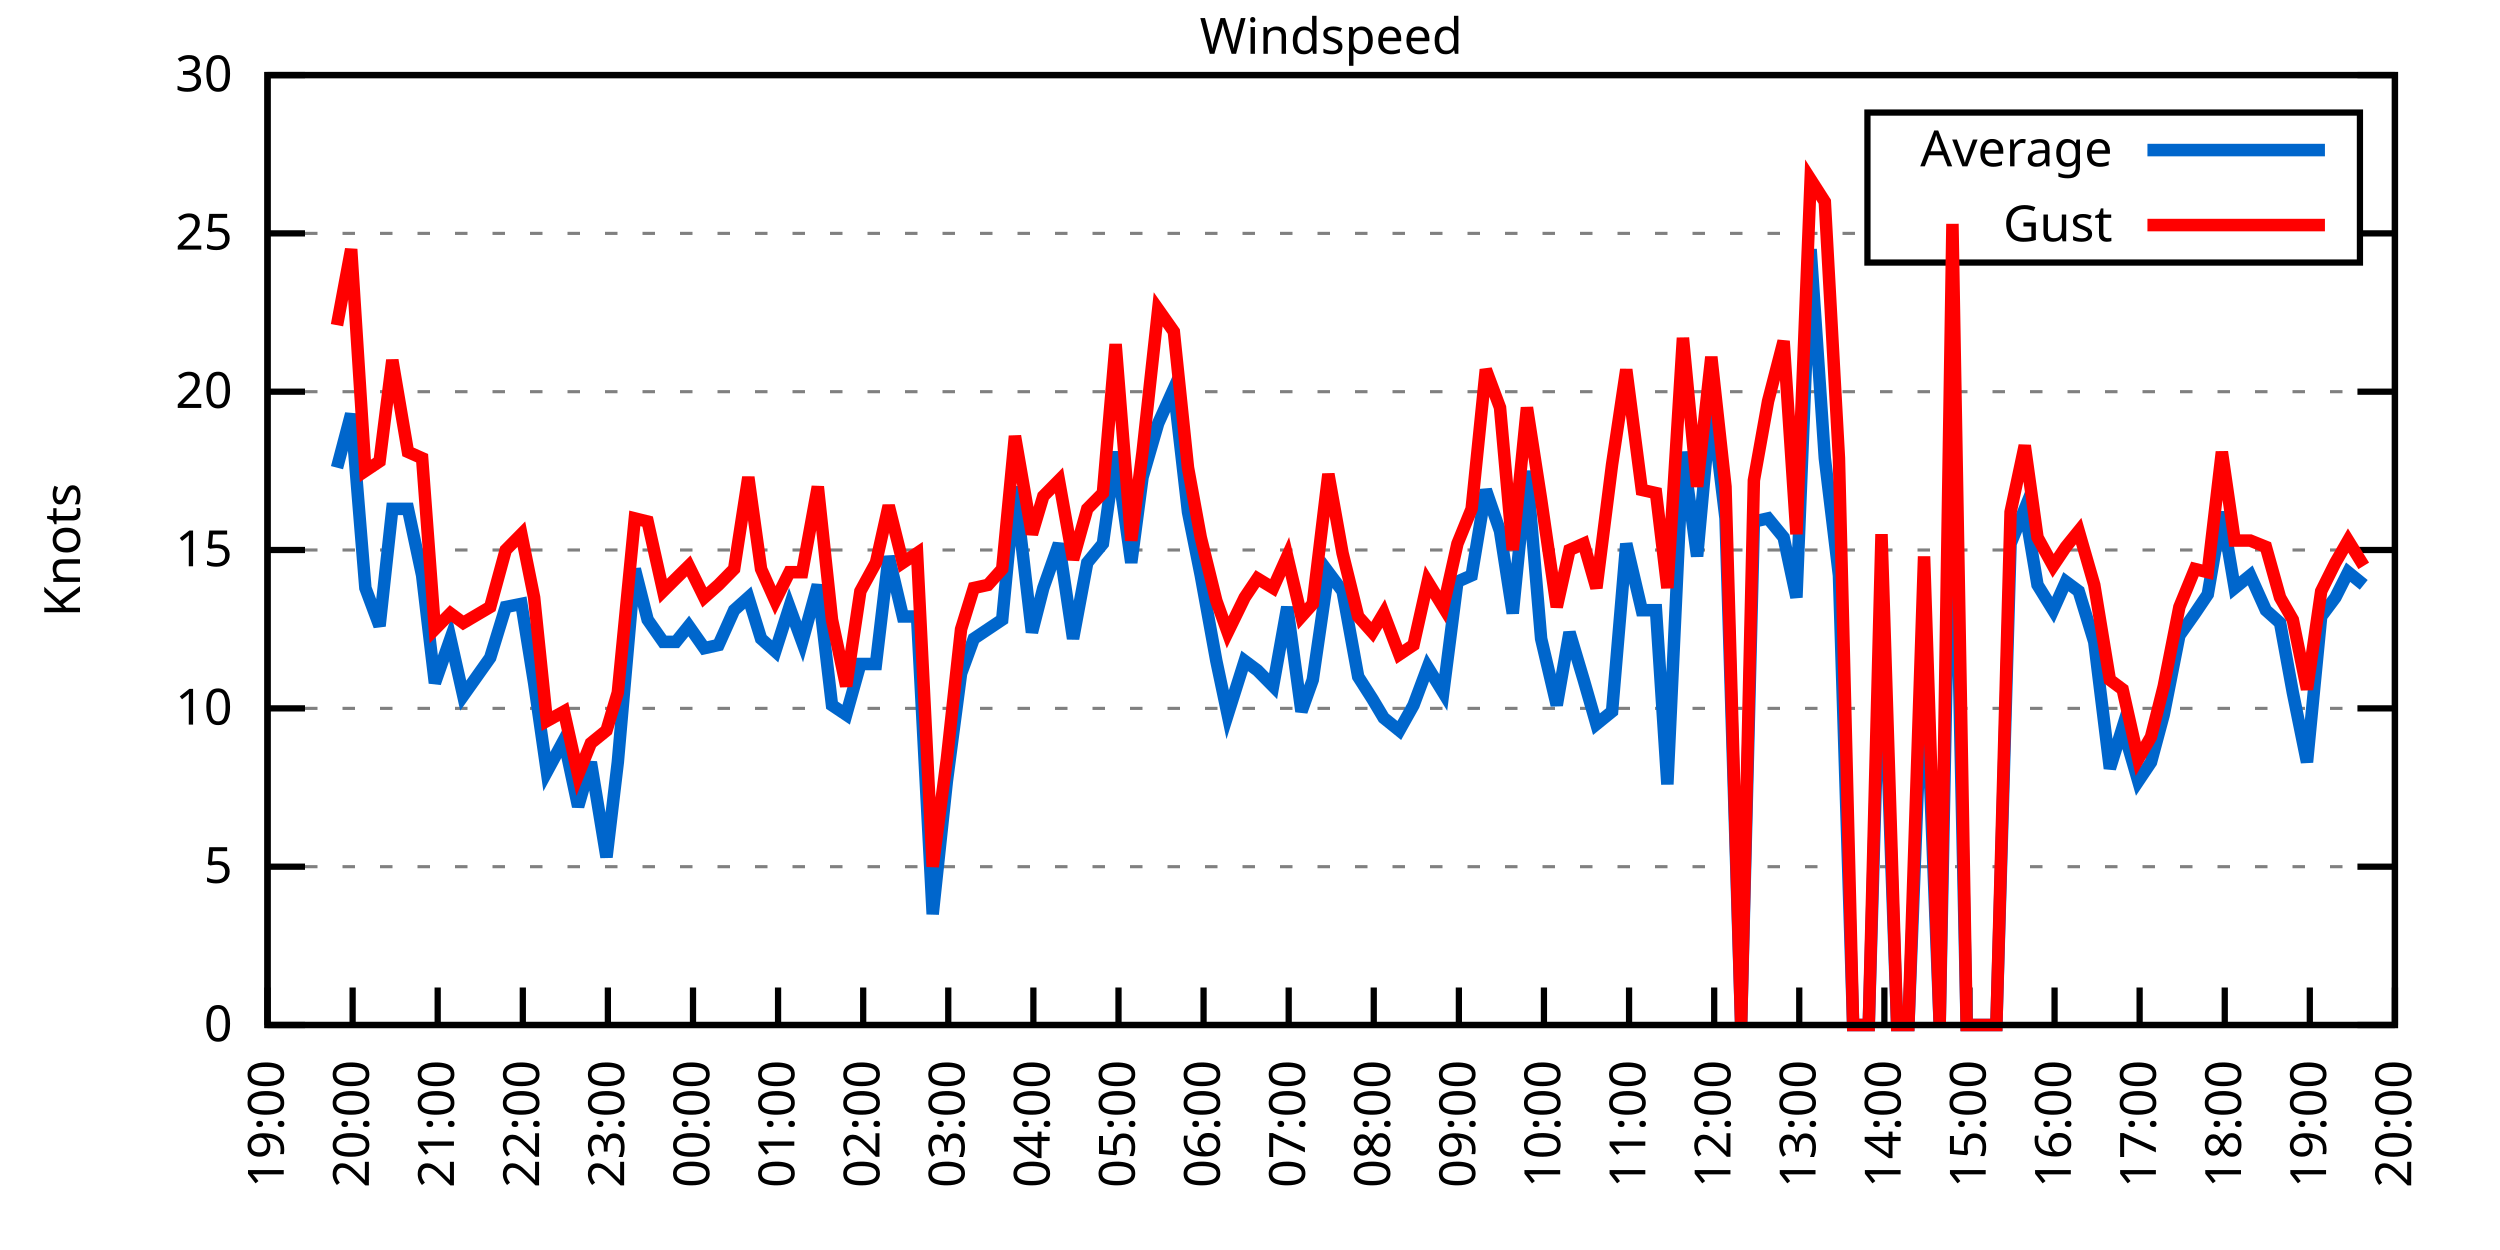
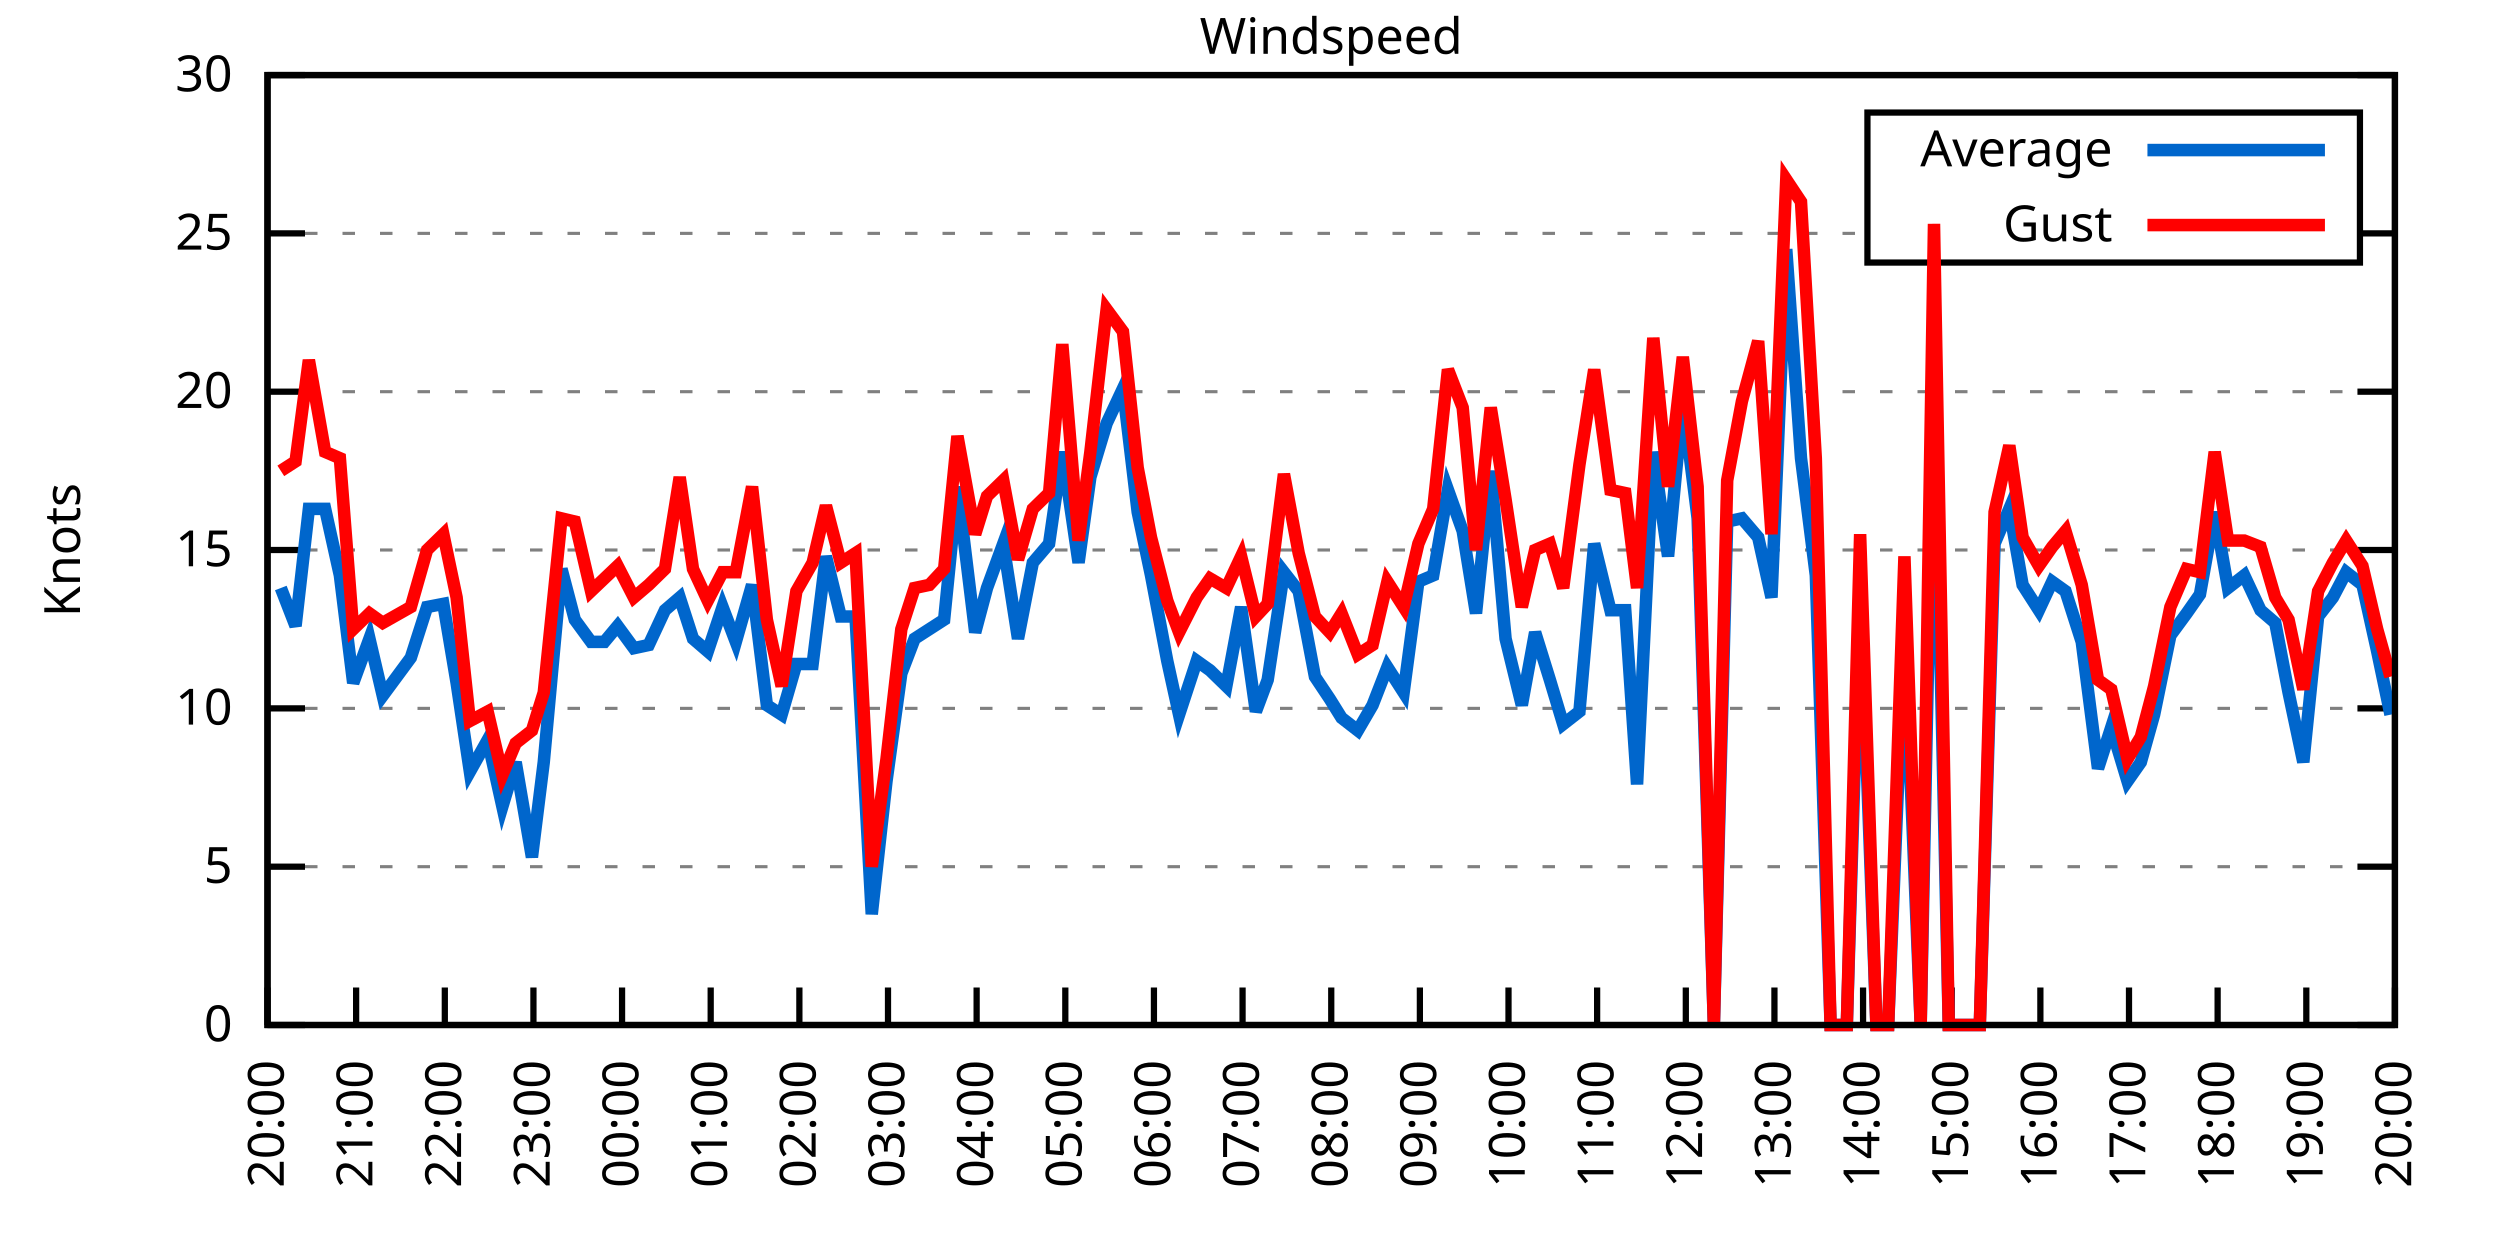
<svg xmlns="http://www.w3.org/2000/svg" xmlns:xlink="http://www.w3.org/1999/xlink" width="400" height="200" viewBox="0 0 400 200">
  <g id="gnuplot_canvas">
    <rect x="0" y="0" width="400" height="200" fill="none" />
    <defs>
      <circle id="gpDot" r="0.5" stroke-width="0.5" stroke="currentColor" />
      <path id="gpPt0" stroke-width="0.333" stroke="currentColor" d="M-1,0 h2 M0,-1 v2" />
      <path id="gpPt1" stroke-width="0.333" stroke="currentColor" d="M-1,-1 L1,1 M1,-1 L-1,1" />
      <path id="gpPt2" stroke-width="0.333" stroke="currentColor" d="M-1,0 L1,0 M0,-1 L0,1 M-1,-1 L1,1 M-1,1 L1,-1" />
      <rect id="gpPt3" stroke-width="0.333" stroke="currentColor" x="-1" y="-1" width="2" height="2" />
      <rect id="gpPt4" stroke-width="0.333" stroke="currentColor" fill="currentColor" x="-1" y="-1" width="2" height="2" />
      <circle id="gpPt5" stroke-width="0.333" stroke="currentColor" cx="0" cy="0" r="1" />
      <use xlink:href="#gpPt5" id="gpPt6" fill="currentColor" stroke="none" />
      <path id="gpPt7" stroke-width="0.333" stroke="currentColor" d="M0,-1.33 L-1.33,0.67 L1.33,0.67 z" />
      <use xlink:href="#gpPt7" id="gpPt8" fill="currentColor" stroke="none" />
      <use xlink:href="#gpPt7" id="gpPt9" stroke="currentColor" transform="rotate(180)" />
      <use xlink:href="#gpPt9" id="gpPt10" fill="currentColor" stroke="none" />
      <use xlink:href="#gpPt3" id="gpPt11" stroke="currentColor" transform="rotate(45)" />
      <use xlink:href="#gpPt11" id="gpPt12" fill="currentColor" stroke="none" />
      <path id="gpPt13" stroke-width="0.333" stroke="currentColor" d="M0,1.330 L1.265,0.411 L0.782,-1.067 L-0.782,-1.076 L-1.265,0.411 z" />
      <use xlink:href="#gpPt13" id="gpPt14" fill="currentColor" stroke="none" />
      <filter id="textbox" filterUnits="objectBoundingBox" x="0" y="0" height="1" width="1">
        <feFlood flood-color="white" flood-opacity="1" result="bgnd" />
        <feComposite in="SourceGraphic" in2="bgnd" operator="atop" />
      </filter>
      <filter id="greybox" filterUnits="objectBoundingBox" x="0" y="0" height="1" width="1">
        <feFlood flood-color="lightgrey" flood-opacity="1" result="grey" />
        <feComposite in="SourceGraphic" in2="grey" operator="atop" />
      </filter>
    </defs>
    <g fill="none" color="white" stroke="currentColor" stroke-width="1.00" stroke-linecap="butt" stroke-linejoin="miter">
</g>
    <g fill="none" color="black" stroke="currentColor" stroke-width="1.00" stroke-linecap="butt" stroke-linejoin="miter">
      <g stroke="none" shape-rendering="crispEdges">
        <polygon fill="rgb(255, 255, 255)" points="42.80,164.00 383.18,164.00 383.18,12.02 42.80,12.02 " />
      </g>
    </g>
    <g fill="none" color="black" stroke="currentColor" stroke-width="1.00" stroke-linecap="butt" stroke-linejoin="miter">
</g>
    <g fill="none" color="black" stroke="black" stroke-width="0.50" stroke-linecap="butt" stroke-linejoin="miter">
</g>
    <g fill="none" color="gray" stroke="currentColor" stroke-width="0.50" stroke-linecap="butt" stroke-linejoin="miter">
      <path stroke="gray" stroke-dasharray="2,4" class="gridline" d="M42.80,164.00 L383.19,164.00  " />
    </g>
    <g fill="none" color="gray" stroke="gray" stroke-width="1.00" stroke-linecap="butt" stroke-linejoin="miter">
</g>
    <g fill="none" color="black" stroke="currentColor" stroke-width="1.00" stroke-linecap="butt" stroke-linejoin="miter">
      <path stroke="black" d="M42.80,164.00 L48.80,164.00 M383.19,164.00 L377.19,164.00  " />
      <g transform="translate(37.20,166.60)" stroke="none" fill="black" font-family="Sans" font-size="8.00" text-anchor="end">
        <text>
          <tspan font-family="Sans"> 0</tspan>
        </text>
      </g>
    </g>
    <g fill="none" color="black" stroke="currentColor" stroke-width="1.00" stroke-linecap="butt" stroke-linejoin="miter">
</g>
    <g fill="none" color="black" stroke="black" stroke-width="0.50" stroke-linecap="butt" stroke-linejoin="miter">
</g>
    <g fill="none" color="gray" stroke="currentColor" stroke-width="0.50" stroke-linecap="butt" stroke-linejoin="miter">
      <path stroke="gray" stroke-dasharray="2,4" class="gridline" d="M42.80,138.67 L383.19,138.67  " />
    </g>
    <g fill="none" color="gray" stroke="gray" stroke-width="1.00" stroke-linecap="butt" stroke-linejoin="miter">
</g>
    <g fill="none" color="black" stroke="currentColor" stroke-width="1.00" stroke-linecap="butt" stroke-linejoin="miter">
      <path stroke="black" d="M42.80,138.67 L48.80,138.67 M383.19,138.67 L377.19,138.67  " />
      <g transform="translate(37.20,141.27)" stroke="none" fill="black" font-family="Sans" font-size="8.00" text-anchor="end">
        <text>
          <tspan font-family="Sans"> 5</tspan>
        </text>
      </g>
    </g>
    <g fill="none" color="black" stroke="currentColor" stroke-width="1.00" stroke-linecap="butt" stroke-linejoin="miter">
</g>
    <g fill="none" color="black" stroke="black" stroke-width="0.50" stroke-linecap="butt" stroke-linejoin="miter">
</g>
    <g fill="none" color="gray" stroke="currentColor" stroke-width="0.50" stroke-linecap="butt" stroke-linejoin="miter">
      <path stroke="gray" stroke-dasharray="2,4" class="gridline" d="M42.80,113.34 L383.19,113.34  " />
    </g>
    <g fill="none" color="gray" stroke="gray" stroke-width="1.00" stroke-linecap="butt" stroke-linejoin="miter">
</g>
    <g fill="none" color="black" stroke="currentColor" stroke-width="1.00" stroke-linecap="butt" stroke-linejoin="miter">
      <path stroke="black" d="M42.80,113.34 L48.80,113.34 M383.19,113.34 L377.19,113.34  " />
      <g transform="translate(37.20,115.94)" stroke="none" fill="black" font-family="Sans" font-size="8.00" text-anchor="end">
        <text>
          <tspan font-family="Sans"> 10</tspan>
        </text>
      </g>
    </g>
    <g fill="none" color="black" stroke="currentColor" stroke-width="1.00" stroke-linecap="butt" stroke-linejoin="miter">
</g>
    <g fill="none" color="black" stroke="black" stroke-width="0.50" stroke-linecap="butt" stroke-linejoin="miter">
</g>
    <g fill="none" color="gray" stroke="currentColor" stroke-width="0.50" stroke-linecap="butt" stroke-linejoin="miter">
      <path stroke="gray" stroke-dasharray="2,4" class="gridline" d="M42.80,88.00 L383.19,88.00  " />
    </g>
    <g fill="none" color="gray" stroke="gray" stroke-width="1.00" stroke-linecap="butt" stroke-linejoin="miter">
</g>
    <g fill="none" color="black" stroke="currentColor" stroke-width="1.00" stroke-linecap="butt" stroke-linejoin="miter">
      <path stroke="black" d="M42.80,88.00 L48.80,88.00 M383.19,88.00 L377.19,88.00  " />
      <g transform="translate(37.20,90.60)" stroke="none" fill="black" font-family="Sans" font-size="8.00" text-anchor="end">
        <text>
          <tspan font-family="Sans"> 15</tspan>
        </text>
      </g>
    </g>
    <g fill="none" color="black" stroke="currentColor" stroke-width="1.00" stroke-linecap="butt" stroke-linejoin="miter">
</g>
    <g fill="none" color="black" stroke="black" stroke-width="0.50" stroke-linecap="butt" stroke-linejoin="miter">
</g>
    <g fill="none" color="gray" stroke="currentColor" stroke-width="0.50" stroke-linecap="butt" stroke-linejoin="miter">
      <path stroke="gray" stroke-dasharray="2,4" class="gridline" d="M42.80,62.67 L383.19,62.67  " />
    </g>
    <g fill="none" color="gray" stroke="gray" stroke-width="1.00" stroke-linecap="butt" stroke-linejoin="miter">
</g>
    <g fill="none" color="black" stroke="currentColor" stroke-width="1.00" stroke-linecap="butt" stroke-linejoin="miter">
      <path stroke="black" d="M42.80,62.67 L48.80,62.67 M383.19,62.67 L377.19,62.67  " />
      <g transform="translate(37.20,65.27)" stroke="none" fill="black" font-family="Sans" font-size="8.00" text-anchor="end">
        <text>
          <tspan font-family="Sans"> 20</tspan>
        </text>
      </g>
    </g>
    <g fill="none" color="black" stroke="currentColor" stroke-width="1.00" stroke-linecap="butt" stroke-linejoin="miter">
</g>
    <g fill="none" color="black" stroke="black" stroke-width="0.50" stroke-linecap="butt" stroke-linejoin="miter">
</g>
    <g fill="none" color="gray" stroke="currentColor" stroke-width="0.50" stroke-linecap="butt" stroke-linejoin="miter">
      <path stroke="gray" stroke-dasharray="2,4" class="gridline" d="M42.80,37.34 L298.79,37.34 M377.59,37.34 L383.19,37.34  " />
    </g>
    <g fill="none" color="gray" stroke="gray" stroke-width="1.00" stroke-linecap="butt" stroke-linejoin="miter">
</g>
    <g fill="none" color="black" stroke="currentColor" stroke-width="1.00" stroke-linecap="butt" stroke-linejoin="miter">
      <path stroke="black" d="M42.80,37.34 L48.80,37.34 M383.19,37.34 L377.19,37.34  " />
      <g transform="translate(37.20,39.94)" stroke="none" fill="black" font-family="Sans" font-size="8.00" text-anchor="end">
        <text>
          <tspan font-family="Sans"> 25</tspan>
        </text>
      </g>
    </g>
    <g fill="none" color="black" stroke="currentColor" stroke-width="1.00" stroke-linecap="butt" stroke-linejoin="miter">
</g>
    <g fill="none" color="black" stroke="black" stroke-width="0.50" stroke-linecap="butt" stroke-linejoin="miter">
</g>
    <g fill="none" color="gray" stroke="currentColor" stroke-width="0.50" stroke-linecap="butt" stroke-linejoin="miter">
      <path stroke="gray" stroke-dasharray="2,4" class="gridline" d="M42.80,12.01 L383.19,12.01  " />
    </g>
    <g fill="none" color="gray" stroke="gray" stroke-width="1.00" stroke-linecap="butt" stroke-linejoin="miter">
</g>
    <g fill="none" color="black" stroke="currentColor" stroke-width="1.00" stroke-linecap="butt" stroke-linejoin="miter">
      <path stroke="black" d="M42.80,12.01 L48.80,12.01 M383.19,12.01 L377.19,12.01  " />
      <g transform="translate(37.20,14.61)" stroke="none" fill="black" font-family="Sans" font-size="8.00" text-anchor="end">
        <text>
          <tspan font-family="Sans"> 30</tspan>
        </text>
      </g>
    </g>
    <g fill="none" color="black" stroke="currentColor" stroke-width="1.00" stroke-linecap="butt" stroke-linejoin="miter">
      <path stroke="black" d="M42.80,164.00 L42.80,158.00  " />
      <g transform="translate(45.40,169.60) rotate(270.00)" stroke="none" fill="black" font-family="Sans" font-size="8.00" text-anchor="end">
        <text>
-           <tspan font-family="Sans">19:00</tspan>
-         </text>
-       </g>
-     </g>
-     <g fill="none" color="black" stroke="currentColor" stroke-width="1.00" stroke-linecap="butt" stroke-linejoin="miter">
-       <path stroke="black" d="M56.42,164.00 L56.42,158.00  " />
-       <g transform="translate(59.02,169.60) rotate(270.00)" stroke="none" fill="black" font-family="Sans" font-size="8.00" text-anchor="end">
-         <text>
          <tspan font-family="Sans">20:00</tspan>
        </text>
      </g>
    </g>
    <g fill="none" color="black" stroke="currentColor" stroke-width="1.00" stroke-linecap="butt" stroke-linejoin="miter">
-       <path stroke="black" d="M70.03,164.00 L70.03,158.00  " />
-       <g transform="translate(72.63,169.60) rotate(270.00)" stroke="none" fill="black" font-family="Sans" font-size="8.00" text-anchor="end">
+       <path stroke="black" d="M56.98,164.00 L56.98,158.00  " />
+       <g transform="translate(59.58,169.60) rotate(270.00)" stroke="none" fill="black" font-family="Sans" font-size="8.00" text-anchor="end">
        <text>
          <tspan font-family="Sans">21:00</tspan>
        </text>
      </g>
    </g>
    <g fill="none" color="black" stroke="currentColor" stroke-width="1.00" stroke-linecap="butt" stroke-linejoin="miter">
-       <path stroke="black" d="M83.65,164.00 L83.65,158.00  " />
-       <g transform="translate(86.25,169.60) rotate(270.00)" stroke="none" fill="black" font-family="Sans" font-size="8.00" text-anchor="end">
+       <path stroke="black" d="M71.17,164.00 L71.17,158.00  " />
+       <g transform="translate(73.77,169.60) rotate(270.00)" stroke="none" fill="black" font-family="Sans" font-size="8.00" text-anchor="end">
        <text>
          <tspan font-family="Sans">22:00</tspan>
        </text>
      </g>
    </g>
    <g fill="none" color="black" stroke="currentColor" stroke-width="1.00" stroke-linecap="butt" stroke-linejoin="miter">
-       <path stroke="black" d="M97.26,164.00 L97.26,158.00  " />
-       <g transform="translate(99.86,169.60) rotate(270.00)" stroke="none" fill="black" font-family="Sans" font-size="8.00" text-anchor="end">
+       <path stroke="black" d="M85.35,164.00 L85.35,158.00  " />
+       <g transform="translate(87.95,169.60) rotate(270.00)" stroke="none" fill="black" font-family="Sans" font-size="8.00" text-anchor="end">
        <text>
          <tspan font-family="Sans">23:00</tspan>
        </text>
      </g>
    </g>
    <g fill="none" color="black" stroke="currentColor" stroke-width="1.00" stroke-linecap="butt" stroke-linejoin="miter">
-       <path stroke="black" d="M110.88,164.00 L110.88,158.00  " />
-       <g transform="translate(113.48,169.60) rotate(270.00)" stroke="none" fill="black" font-family="Sans" font-size="8.00" text-anchor="end">
+       <path stroke="black" d="M99.53,164.00 L99.53,158.00  " />
+       <g transform="translate(102.13,169.60) rotate(270.00)" stroke="none" fill="black" font-family="Sans" font-size="8.00" text-anchor="end">
        <text>
          <tspan font-family="Sans">00:00</tspan>
        </text>
      </g>
    </g>
    <g fill="none" color="black" stroke="currentColor" stroke-width="1.00" stroke-linecap="butt" stroke-linejoin="miter">
-       <path stroke="black" d="M124.49,164.00 L124.49,158.00  " />
-       <g transform="translate(127.09,169.60) rotate(270.00)" stroke="none" fill="black" font-family="Sans" font-size="8.00" text-anchor="end">
+       <path stroke="black" d="M113.71,164.00 L113.71,158.00  " />
+       <g transform="translate(116.31,169.60) rotate(270.00)" stroke="none" fill="black" font-family="Sans" font-size="8.00" text-anchor="end">
        <text>
          <tspan font-family="Sans">01:00</tspan>
        </text>
      </g>
    </g>
    <g fill="none" color="black" stroke="currentColor" stroke-width="1.00" stroke-linecap="butt" stroke-linejoin="miter">
-       <path stroke="black" d="M138.11,164.00 L138.11,158.00  " />
-       <g transform="translate(140.71,169.60) rotate(270.00)" stroke="none" fill="black" font-family="Sans" font-size="8.00" text-anchor="end">
+       <path stroke="black" d="M127.90,164.00 L127.90,158.00  " />
+       <g transform="translate(130.50,169.60) rotate(270.00)" stroke="none" fill="black" font-family="Sans" font-size="8.00" text-anchor="end">
        <text>
          <tspan font-family="Sans">02:00</tspan>
        </text>
      </g>
    </g>
    <g fill="none" color="black" stroke="currentColor" stroke-width="1.00" stroke-linecap="butt" stroke-linejoin="miter">
-       <path stroke="black" d="M151.72,164.00 L151.72,158.00  " />
-       <g transform="translate(154.32,169.60) rotate(270.00)" stroke="none" fill="black" font-family="Sans" font-size="8.00" text-anchor="end">
+       <path stroke="black" d="M142.08,164.00 L142.08,158.00  " />
+       <g transform="translate(144.68,169.60) rotate(270.00)" stroke="none" fill="black" font-family="Sans" font-size="8.00" text-anchor="end">
        <text>
          <tspan font-family="Sans">03:00</tspan>
        </text>
      </g>
    </g>
    <g fill="none" color="black" stroke="currentColor" stroke-width="1.00" stroke-linecap="butt" stroke-linejoin="miter">
-       <path stroke="black" d="M165.34,164.00 L165.34,158.00  " />
-       <g transform="translate(167.94,169.60) rotate(270.00)" stroke="none" fill="black" font-family="Sans" font-size="8.00" text-anchor="end">
+       <path stroke="black" d="M156.26,164.00 L156.26,158.00  " />
+       <g transform="translate(158.86,169.60) rotate(270.00)" stroke="none" fill="black" font-family="Sans" font-size="8.00" text-anchor="end">
        <text>
          <tspan font-family="Sans">04:00</tspan>
        </text>
      </g>
    </g>
    <g fill="none" color="black" stroke="currentColor" stroke-width="1.00" stroke-linecap="butt" stroke-linejoin="miter">
-       <path stroke="black" d="M178.96,164.00 L178.96,158.00  " />
-       <g transform="translate(181.56,169.60) rotate(270.00)" stroke="none" fill="black" font-family="Sans" font-size="8.00" text-anchor="end">
+       <path stroke="black" d="M170.45,164.00 L170.45,158.00  " />
+       <g transform="translate(173.05,169.60) rotate(270.00)" stroke="none" fill="black" font-family="Sans" font-size="8.00" text-anchor="end">
        <text>
          <tspan font-family="Sans">05:00</tspan>
        </text>
      </g>
    </g>
    <g fill="none" color="black" stroke="currentColor" stroke-width="1.00" stroke-linecap="butt" stroke-linejoin="miter">
-       <path stroke="black" d="M192.57,164.00 L192.57,158.00  " />
-       <g transform="translate(195.17,169.60) rotate(270.00)" stroke="none" fill="black" font-family="Sans" font-size="8.00" text-anchor="end">
+       <path stroke="black" d="M184.63,164.00 L184.63,158.00  " />
+       <g transform="translate(187.23,169.60) rotate(270.00)" stroke="none" fill="black" font-family="Sans" font-size="8.00" text-anchor="end">
        <text>
          <tspan font-family="Sans">06:00</tspan>
        </text>
      </g>
    </g>
    <g fill="none" color="black" stroke="currentColor" stroke-width="1.00" stroke-linecap="butt" stroke-linejoin="miter">
-       <path stroke="black" d="M206.19,164.00 L206.19,158.00  " />
-       <g transform="translate(208.79,169.60) rotate(270.00)" stroke="none" fill="black" font-family="Sans" font-size="8.00" text-anchor="end">
+       <path stroke="black" d="M198.81,164.00 L198.81,158.00  " />
+       <g transform="translate(201.41,169.60) rotate(270.00)" stroke="none" fill="black" font-family="Sans" font-size="8.00" text-anchor="end">
        <text>
          <tspan font-family="Sans">07:00</tspan>
        </text>
      </g>
    </g>
    <g fill="none" color="black" stroke="currentColor" stroke-width="1.00" stroke-linecap="butt" stroke-linejoin="miter">
-       <path stroke="black" d="M219.80,164.00 L219.80,158.00  " />
-       <g transform="translate(222.40,169.60) rotate(270.00)" stroke="none" fill="black" font-family="Sans" font-size="8.00" text-anchor="end">
+       <path stroke="black" d="M213.00,164.00 L213.00,158.00  " />
+       <g transform="translate(215.60,169.60) rotate(270.00)" stroke="none" fill="black" font-family="Sans" font-size="8.00" text-anchor="end">
        <text>
          <tspan font-family="Sans">08:00</tspan>
        </text>
      </g>
    </g>
    <g fill="none" color="black" stroke="currentColor" stroke-width="1.00" stroke-linecap="butt" stroke-linejoin="miter">
-       <path stroke="black" d="M233.42,164.00 L233.42,158.00  " />
-       <g transform="translate(236.02,169.60) rotate(270.00)" stroke="none" fill="black" font-family="Sans" font-size="8.00" text-anchor="end">
+       <path stroke="black" d="M227.18,164.00 L227.18,158.00  " />
+       <g transform="translate(229.78,169.60) rotate(270.00)" stroke="none" fill="black" font-family="Sans" font-size="8.00" text-anchor="end">
        <text>
          <tspan font-family="Sans">09:00</tspan>
        </text>
      </g>
    </g>
    <g fill="none" color="black" stroke="currentColor" stroke-width="1.00" stroke-linecap="butt" stroke-linejoin="miter">
-       <path stroke="black" d="M247.03,164.00 L247.03,158.00  " />
-       <g transform="translate(249.63,169.60) rotate(270.00)" stroke="none" fill="black" font-family="Sans" font-size="8.00" text-anchor="end">
+       <path stroke="black" d="M241.36,164.00 L241.36,158.00  " />
+       <g transform="translate(243.96,169.60) rotate(270.00)" stroke="none" fill="black" font-family="Sans" font-size="8.00" text-anchor="end">
        <text>
          <tspan font-family="Sans">10:00</tspan>
        </text>
      </g>
    </g>
    <g fill="none" color="black" stroke="currentColor" stroke-width="1.00" stroke-linecap="butt" stroke-linejoin="miter">
-       <path stroke="black" d="M260.65,164.00 L260.65,158.00  " />
-       <g transform="translate(263.25,169.60) rotate(270.00)" stroke="none" fill="black" font-family="Sans" font-size="8.00" text-anchor="end">
+       <path stroke="black" d="M255.54,164.00 L255.54,158.00  " />
+       <g transform="translate(258.14,169.60) rotate(270.00)" stroke="none" fill="black" font-family="Sans" font-size="8.00" text-anchor="end">
        <text>
          <tspan font-family="Sans">11:00</tspan>
        </text>
      </g>
    </g>
    <g fill="none" color="black" stroke="currentColor" stroke-width="1.00" stroke-linecap="butt" stroke-linejoin="miter">
-       <path stroke="black" d="M274.27,164.00 L274.27,158.00  " />
-       <g transform="translate(276.87,169.60) rotate(270.00)" stroke="none" fill="black" font-family="Sans" font-size="8.00" text-anchor="end">
+       <path stroke="black" d="M269.73,164.00 L269.73,158.00  " />
+       <g transform="translate(272.33,169.60) rotate(270.00)" stroke="none" fill="black" font-family="Sans" font-size="8.00" text-anchor="end">
        <text>
          <tspan font-family="Sans">12:00</tspan>
        </text>
      </g>
    </g>
    <g fill="none" color="black" stroke="currentColor" stroke-width="1.00" stroke-linecap="butt" stroke-linejoin="miter">
-       <path stroke="black" d="M287.88,164.00 L287.88,158.00  " />
-       <g transform="translate(290.48,169.60) rotate(270.00)" stroke="none" fill="black" font-family="Sans" font-size="8.00" text-anchor="end">
+       <path stroke="black" d="M283.91,164.00 L283.91,158.00  " />
+       <g transform="translate(286.51,169.60) rotate(270.00)" stroke="none" fill="black" font-family="Sans" font-size="8.00" text-anchor="end">
        <text>
          <tspan font-family="Sans">13:00</tspan>
        </text>
      </g>
    </g>
    <g fill="none" color="black" stroke="currentColor" stroke-width="1.00" stroke-linecap="butt" stroke-linejoin="miter">
-       <path stroke="black" d="M301.50,164.00 L301.50,158.00  " />
-       <g transform="translate(304.10,169.60) rotate(270.00)" stroke="none" fill="black" font-family="Sans" font-size="8.00" text-anchor="end">
+       <path stroke="black" d="M298.09,164.00 L298.09,158.00  " />
+       <g transform="translate(300.69,169.60) rotate(270.00)" stroke="none" fill="black" font-family="Sans" font-size="8.00" text-anchor="end">
        <text>
          <tspan font-family="Sans">14:00</tspan>
        </text>
      </g>
    </g>
    <g fill="none" color="black" stroke="currentColor" stroke-width="1.00" stroke-linecap="butt" stroke-linejoin="miter">
-       <path stroke="black" d="M315.11,164.00 L315.11,158.00  " />
-       <g transform="translate(317.71,169.60) rotate(270.00)" stroke="none" fill="black" font-family="Sans" font-size="8.00" text-anchor="end">
+       <path stroke="black" d="M312.28,164.00 L312.28,158.00  " />
+       <g transform="translate(314.88,169.60) rotate(270.00)" stroke="none" fill="black" font-family="Sans" font-size="8.00" text-anchor="end">
        <text>
          <tspan font-family="Sans">15:00</tspan>
        </text>
      </g>
    </g>
    <g fill="none" color="black" stroke="currentColor" stroke-width="1.00" stroke-linecap="butt" stroke-linejoin="miter">
-       <path stroke="black" d="M328.73,164.00 L328.73,158.00  " />
-       <g transform="translate(331.33,169.60) rotate(270.00)" stroke="none" fill="black" font-family="Sans" font-size="8.00" text-anchor="end">
+       <path stroke="black" d="M326.46,164.00 L326.46,158.00  " />
+       <g transform="translate(329.06,169.60) rotate(270.00)" stroke="none" fill="black" font-family="Sans" font-size="8.00" text-anchor="end">
        <text>
          <tspan font-family="Sans">16:00</tspan>
        </text>
      </g>
    </g>
    <g fill="none" color="black" stroke="currentColor" stroke-width="1.00" stroke-linecap="butt" stroke-linejoin="miter">
-       <path stroke="black" d="M342.34,164.00 L342.34,158.00  " />
-       <g transform="translate(344.94,169.60) rotate(270.00)" stroke="none" fill="black" font-family="Sans" font-size="8.00" text-anchor="end">
+       <path stroke="black" d="M340.64,164.00 L340.64,158.00  " />
+       <g transform="translate(343.24,169.60) rotate(270.00)" stroke="none" fill="black" font-family="Sans" font-size="8.00" text-anchor="end">
        <text>
          <tspan font-family="Sans">17:00</tspan>
        </text>
      </g>
    </g>
    <g fill="none" color="black" stroke="currentColor" stroke-width="1.00" stroke-linecap="butt" stroke-linejoin="miter">
-       <path stroke="black" d="M355.96,164.00 L355.96,158.00  " />
-       <g transform="translate(358.56,169.60) rotate(270.00)" stroke="none" fill="black" font-family="Sans" font-size="8.00" text-anchor="end">
+       <path stroke="black" d="M354.82,164.00 L354.82,158.00  " />
+       <g transform="translate(357.42,169.60) rotate(270.00)" stroke="none" fill="black" font-family="Sans" font-size="8.00" text-anchor="end">
        <text>
          <tspan font-family="Sans">18:00</tspan>
        </text>
      </g>
    </g>
    <g fill="none" color="black" stroke="currentColor" stroke-width="1.00" stroke-linecap="butt" stroke-linejoin="miter">
-       <path stroke="black" d="M369.57,164.00 L369.57,158.00  " />
-       <g transform="translate(372.17,169.60) rotate(270.00)" stroke="none" fill="black" font-family="Sans" font-size="8.00" text-anchor="end">
+       <path stroke="black" d="M369.01,164.00 L369.01,158.00  " />
+       <g transform="translate(371.61,169.60) rotate(270.00)" stroke="none" fill="black" font-family="Sans" font-size="8.00" text-anchor="end">
        <text>
          <tspan font-family="Sans">19:00</tspan>
        </text>
      </g>
    </g>
    <g fill="none" color="black" stroke="currentColor" stroke-width="1.00" stroke-linecap="butt" stroke-linejoin="miter">
      <path stroke="black" d="M383.19,164.00 L383.19,158.00  " />
      <g transform="translate(385.79,169.60) rotate(270.00)" stroke="none" fill="black" font-family="Sans" font-size="8.00" text-anchor="end">
        <text>
          <tspan font-family="Sans">20:00</tspan>
        </text>
      </g>
    </g>
    <g fill="none" color="black" stroke="currentColor" stroke-width="1.00" stroke-linecap="butt" stroke-linejoin="miter">
</g>
    <g fill="none" color="black" stroke="currentColor" stroke-width="1.00" stroke-linecap="butt" stroke-linejoin="miter">
      <path stroke="black" d="M42.80,12.01 L42.80,164.00 L383.19,164.00 L383.19,12.01 L42.80,12.01 Z  " />
    </g>
    <g fill="none" color="black" stroke="currentColor" stroke-width="1.00" stroke-linecap="butt" stroke-linejoin="miter">
</g>
    <g fill="none" color="black" stroke="currentColor" stroke-width="1.00" stroke-linecap="butt" stroke-linejoin="miter">
      <path stroke="black" d="M298.79,42.01 L298.79,18.01 L377.59,18.01 L377.59,42.01 L298.79,42.01 Z  " />
    </g>
    <g id="Windspeed_plot_1">
      <g fill="none" color="white" stroke="black" stroke-width="2.00" stroke-linecap="butt" stroke-linejoin="miter">
</g>
      <g fill="none" color="black" stroke="currentColor" stroke-width="2.00" stroke-linecap="butt" stroke-linejoin="miter">
        <g transform="translate(337.99,26.61)" stroke="none" fill="black" font-family="Sans" font-size="8.00" text-anchor="end">
          <text>
            <tspan font-family="Sans">Average</tspan>
          </text>
        </g>
      </g>
      <g fill="none" color="black" stroke="currentColor" stroke-width="2.00" stroke-linecap="butt" stroke-linejoin="miter">
-         <path stroke="rgb(  0, 102, 204)" d="M343.59,24.01 L371.99,24.01 M53.92,74.83 L56.19,66.22 L58.46,94.08 L60.73,100.16 L62.77,81.42 L65.27,81.42   L67.54,92.06 L69.58,109.28 L72.07,102.19 L74.12,111.31 L78.43,105.23 L80.92,97.12 L83.42,96.62 L85.46,109.28   L87.50,123.47 L90.23,118.40 L92.50,129.04 L94.54,121.95 L97.04,137.15 L98.85,121.95 L101.57,91.04 L103.62,99.15   L106.11,102.70 L108.15,102.70 L110.20,100.16 L112.69,103.71 L114.96,103.20 L117.46,97.63 L119.73,95.60 L121.77,102.19   L124.04,104.22 L126.31,97.12 L128.35,102.70 L130.85,93.58 L133.12,112.83 L135.39,114.35 L137.66,106.24 L140.15,106.24   L142.19,89.02 L144.46,98.64 L146.73,98.64 L149.23,146.27 L151.50,124.99 L153.77,107.76 L155.81,102.19 L158.08,100.67   L160.35,99.15 L162.39,77.87 L165.11,101.18 L166.93,94.08 L169.43,86.99 L171.69,102.19 L173.96,90.03 L176.46,86.99   L178.50,72.30 L181.00,90.03 L182.81,76.35 L185.31,67.74 L187.81,62.17 L190.08,81.93 L192.12,92.06 L194.61,105.74   L196.43,114.35 L199.15,105.74 L201.19,107.26 L203.69,109.79 L205.96,97.12 L208.23,113.84 L210.04,108.78 L212.54,91.55   L214.81,94.59 L217.31,108.27 L219.58,111.82 L221.39,114.86 L223.89,116.88 L226.16,112.83 L228.43,106.75 L230.92,110.80   L233.19,93.07 L235.46,92.06 L237.73,78.38 L240.00,84.97 L242.04,98.14 L244.31,75.34 L246.58,102.19 L249.08,112.83   L251.12,101.18 L253.39,108.78 L255.43,115.87 L257.93,113.84 L260.20,86.99 L262.69,97.63 L264.96,97.63 L266.78,125.50   L269.27,72.30 L271.54,89.02 L273.81,64.19 L276.08,82.94 L278.58,164.00 L280.62,83.45 L282.89,82.94 L285.38,85.98   L287.43,95.60 L289.70,39.87 L291.97,73.31 L294.23,92.06 L296.50,164.00 L299.00,164.00 L301.04,94.08 L303.54,164.00   L305.35,164.00 L307.85,100.67 L310.35,164.00 L312.39,59.63 L314.66,164.00 L317.15,164.00 L319.42,164.00 L321.69,86.99   L323.96,81.42 L326.00,93.58 L328.50,97.63 L330.54,93.07 L332.59,94.59 L335.08,102.70 L337.58,122.96 L339.62,116.38   L342.12,124.99 L344.16,121.95 L346.20,114.35 L348.70,101.68 L351.19,98.14 L353.24,95.10 L355.50,81.93 L357.55,94.08   L360.04,92.06 L362.54,97.63 L364.81,99.66 L366.85,110.80 L369.12,121.95 L371.39,98.64 L373.66,95.60 L375.70,91.55   L378.20,93.58  " />
+         <path stroke="rgb(  0, 102, 204)" d="M343.59,24.01 L371.99,24.01 M44.93,94.08 L47.29,100.16 L49.42,81.42 L52.02,81.42 L54.38,92.06 L56.51,109.28   L59.11,102.19 L61.24,111.31 L65.73,105.23 L68.33,97.12 L70.93,96.62 L73.06,109.28 L75.18,123.47 L78.02,118.40   L80.38,129.04 L82.51,121.95 L85.11,137.15 L87.00,121.95 L89.84,91.04 L91.97,99.15 L94.57,102.70 L96.70,102.70   L98.82,100.16 L101.42,103.71 L103.79,103.20 L106.39,97.63 L108.75,95.60 L110.88,102.19 L113.24,104.22 L115.61,97.12   L117.73,102.70 L120.33,93.58 L122.70,112.83 L125.06,114.35 L127.42,106.24 L130.02,106.24 L132.15,89.02 L134.52,98.64   L136.88,98.64 L139.48,146.27 L141.84,124.99 L144.21,107.76 L146.34,102.19 L148.70,100.67 L151.06,99.15 L153.19,77.87   L156.03,101.18 L157.92,94.08 L160.52,86.99 L162.88,102.19 L165.25,90.03 L167.85,86.99 L169.97,72.30 L172.57,90.03   L174.46,76.35 L177.06,67.74 L179.67,62.17 L182.03,81.93 L184.16,92.06 L186.76,105.74 L188.65,114.35 L191.48,105.74   L193.61,107.26 L196.21,109.79 L198.58,97.12 L200.94,113.84 L202.83,108.78 L205.43,91.55 L207.79,94.59 L210.39,108.27   L212.76,111.82 L214.65,114.86 L217.25,116.88 L219.61,112.83 L221.98,106.75 L224.58,110.80 L226.94,93.07 L229.31,92.06   L231.67,78.38 L234.03,84.97 L236.16,98.14 L238.52,75.34 L240.89,102.19 L243.49,112.83 L245.62,101.18 L247.98,108.78   L250.11,115.87 L252.71,113.84 L255.07,86.99 L257.67,97.63 L260.04,97.63 L261.93,125.50 L264.53,72.30 L266.89,89.02   L269.25,64.19 L271.62,82.94 L274.22,164.00 L276.35,83.45 L278.71,82.94 L281.31,85.98 L283.44,95.60 L285.80,39.87   L288.16,73.31 L290.53,92.06 L292.89,164.00 L295.49,164.00 L297.62,94.08 L300.22,164.00 L302.11,164.00 L304.71,100.67   L307.31,164.00 L309.44,59.63 L311.80,164.00 L314.40,164.00 L316.77,164.00 L319.13,86.99 L321.49,81.42 L323.62,93.58   L326.22,97.63 L328.35,93.07 L330.48,94.59 L333.08,102.70 L335.68,122.96 L337.80,116.38 L340.40,124.99 L342.53,121.95   L344.66,114.35 L347.26,101.68 L349.86,98.14 L351.99,95.10 L354.35,81.93 L356.48,94.08 L359.08,92.06 L361.68,97.63   L364.04,99.66 L366.17,110.80 L368.53,121.95 L370.90,98.64 L373.26,95.60 L375.39,91.55 L377.99,93.58 L380.35,104.22   L382.48,114.35  " />
      </g>
    </g>
    <g id="Windspeed_plot_2">
      <g fill="none" color="black" stroke="currentColor" stroke-width="2.00" stroke-linecap="butt" stroke-linejoin="miter">
        <g transform="translate(337.99,38.61)" stroke="none" fill="black" font-family="Sans" font-size="8.00" text-anchor="end">
          <text>
            <tspan font-family="Sans">Gust</tspan>
          </text>
        </g>
      </g>
      <g fill="none" color="black" stroke="currentColor" stroke-width="2.00" stroke-linecap="butt" stroke-linejoin="miter">
-         <path stroke="rgb(255,   0,   0)" d="M343.59,36.01 L371.99,36.01 M53.92,52.03 L56.19,39.87 L58.46,75.34 L60.73,73.82 L62.77,57.61 L65.27,72.30   L67.54,73.31 L69.58,100.67 L72.07,98.14 L74.12,99.66 L78.43,97.12 L80.92,88.00 L83.42,85.47 L85.46,95.60   L87.50,115.36 L90.23,113.84 L92.50,123.98 L94.54,118.91 L97.04,116.88 L98.85,110.80 L101.57,82.94 L103.62,83.45   L106.11,94.59 L108.15,92.56 L110.20,90.54 L112.69,95.60 L114.96,93.58 L117.46,91.04 L119.73,76.35 L121.77,91.04   L124.04,96.11 L126.31,91.55 L128.35,91.55 L130.85,77.87 L133.12,99.15 L135.39,109.79 L137.66,94.59 L140.15,90.03   L142.19,80.91 L144.46,90.03 L146.73,88.51 L149.23,138.67 L151.50,121.44 L153.77,100.67 L155.81,94.08 L158.08,93.58   L160.35,91.04 L162.39,69.77 L165.11,85.47 L166.93,79.39 L169.43,76.86 L171.69,89.52 L173.96,81.42 L176.46,78.89   L178.50,55.07 L181.00,86.49 L182.81,72.30 L185.31,49.50 L187.81,53.05 L190.08,74.83 L192.12,85.98 L194.61,96.11   L196.43,101.18 L199.15,95.60 L201.19,92.56 L203.69,94.08 L205.96,89.02 L208.23,98.64 L210.04,96.62 L212.54,75.85   L214.81,88.51 L217.31,98.64 L219.58,101.18 L221.39,98.14 L223.89,104.72 L226.16,103.20 L228.43,93.07 L230.92,97.12   L233.19,86.99 L235.46,81.42 L237.73,59.13 L240.00,65.21 L242.04,88.00 L244.31,65.21 L246.58,79.90 L249.08,97.12   L251.12,88.00 L253.39,86.99 L255.43,94.08 L257.93,74.33 L260.20,59.13 L262.69,78.38 L264.96,78.89 L266.78,94.08   L269.27,54.06 L271.54,77.87 L273.81,57.10 L276.08,77.87 L278.58,164.00 L280.62,76.86 L282.89,64.19 L285.38,54.57   L287.43,85.47 L289.70,28.73 L291.97,32.28 L294.23,73.31 L296.50,164.00 L299.00,164.00 L301.04,85.47 L303.54,164.00   L305.35,164.00 L307.85,89.02 L310.35,164.00 L312.39,35.82 L314.66,164.00 L317.15,164.00 L319.42,164.00 L321.69,81.93   L323.96,71.29 L326.00,85.98 L328.50,90.54 L330.54,87.50 L332.59,84.97 L335.08,93.58 L337.58,108.78 L339.62,110.30   L342.12,121.44 L344.16,117.90 L346.20,109.79 L348.70,97.12 L351.19,91.04 L353.24,91.55 L355.50,72.30 L357.55,86.49   L360.04,86.49 L362.54,87.50 L364.81,95.60 L366.85,99.15 L369.12,110.30 L371.39,94.59 L373.66,90.03 L375.70,86.49   L378.20,90.54  " />
+         <path stroke="rgb(255,   0,   0)" d="M343.59,36.01 L371.99,36.01 M44.93,75.34 L47.29,73.82 L49.42,57.61 L52.02,72.30 L54.38,73.31 L56.51,100.67   L59.11,98.14 L61.24,99.66 L65.73,97.12 L68.33,88.00 L70.93,85.47 L73.06,95.60 L75.18,115.36 L78.02,113.84   L80.38,123.98 L82.51,118.91 L85.11,116.88 L87.00,110.80 L89.84,82.94 L91.97,83.45 L94.57,94.59 L96.70,92.56   L98.82,90.54 L101.42,95.60 L103.79,93.58 L106.39,91.04 L108.75,76.35 L110.88,91.04 L113.24,96.11 L115.61,91.55   L117.73,91.55 L120.33,77.87 L122.70,99.15 L125.06,109.79 L127.42,94.59 L130.02,90.03 L132.15,80.91 L134.52,90.03   L136.88,88.51 L139.48,138.67 L141.84,121.44 L144.21,100.67 L146.34,94.08 L148.70,93.58 L151.06,91.04 L153.19,69.77   L156.03,85.47 L157.92,79.39 L160.52,76.86 L162.88,89.52 L165.25,81.42 L167.85,78.89 L169.97,55.07 L172.57,86.49   L174.46,72.30 L177.06,49.50 L179.67,53.05 L182.03,74.83 L184.16,85.98 L186.76,96.11 L188.65,101.18 L191.48,95.60   L193.61,92.56 L196.21,94.08 L198.58,89.02 L200.94,98.64 L202.83,96.62 L205.43,75.85 L207.79,88.51 L210.39,98.64   L212.76,101.18 L214.65,98.14 L217.25,104.72 L219.61,103.20 L221.98,93.07 L224.58,97.12 L226.94,86.99 L229.31,81.42   L231.67,59.13 L234.03,65.21 L236.16,88.00 L238.52,65.21 L240.89,79.90 L243.49,97.12 L245.62,88.00 L247.98,86.99   L250.11,94.08 L252.71,74.33 L255.07,59.13 L257.67,78.38 L260.04,78.89 L261.93,94.08 L264.53,54.06 L266.89,77.87   L269.25,57.10 L271.62,77.87 L274.22,164.00 L276.35,76.86 L278.71,64.19 L281.31,54.57 L283.44,85.47 L285.80,28.73   L288.16,32.28 L290.53,73.31 L292.89,164.00 L295.49,164.00 L297.62,85.47 L300.22,164.00 L302.11,164.00 L304.71,89.02   L307.31,164.00 L309.44,35.82 L311.80,164.00 L314.40,164.00 L316.77,164.00 L319.13,81.93 L321.49,71.29 L323.62,85.98   L326.22,90.54 L328.35,87.50 L330.48,84.97 L333.08,93.58 L335.68,108.78 L337.80,110.30 L340.40,121.44 L342.53,117.90   L344.66,109.79 L347.26,97.12 L349.86,91.04 L351.99,91.55 L354.35,72.30 L356.48,86.49 L359.08,86.49 L361.68,87.50   L364.04,95.60 L366.17,99.15 L368.53,110.30 L370.90,94.59 L373.26,90.03 L375.39,86.49 L377.99,90.54 L380.35,100.67   L382.48,108.27  " />
      </g>
    </g>
    <g fill="none" color="black" stroke="currentColor" stroke-width="2.00" stroke-linecap="butt" stroke-linejoin="miter">
</g>
    <g fill="none" color="black" stroke="black" stroke-width="1.00" stroke-linecap="butt" stroke-linejoin="miter">
</g>
    <g fill="none" color="black" stroke="currentColor" stroke-width="1.00" stroke-linecap="butt" stroke-linejoin="miter">
      <path stroke="black" d="M42.80,12.01 L42.80,164.00 L383.19,164.00 L383.19,12.01 L42.80,12.01 Z  " />
      <g transform="translate(12.80,88.01) rotate(270.00)" stroke="none" fill="black" font-family="Sans" font-size="8.00" text-anchor="middle">
        <text>
          <tspan font-family="Sans">Knots</tspan>
        </text>
      </g>
    </g>
    <g fill="none" color="black" stroke="currentColor" stroke-width="1.00" stroke-linecap="butt" stroke-linejoin="miter">
</g>
    <g fill="none" color="black" stroke="currentColor" stroke-width="1.00" stroke-linecap="butt" stroke-linejoin="miter">
      <g transform="translate(212.99,8.61)" stroke="none" fill="black" font-family="Sans" font-size="8.00" text-anchor="middle">
        <text>
          <tspan font-family="Sans">Windspeed</tspan>
        </text>
      </g>
    </g>
    <g fill="none" color="black" stroke="currentColor" stroke-width="1.00" stroke-linecap="butt" stroke-linejoin="miter">
</g>
  </g>
</svg>
